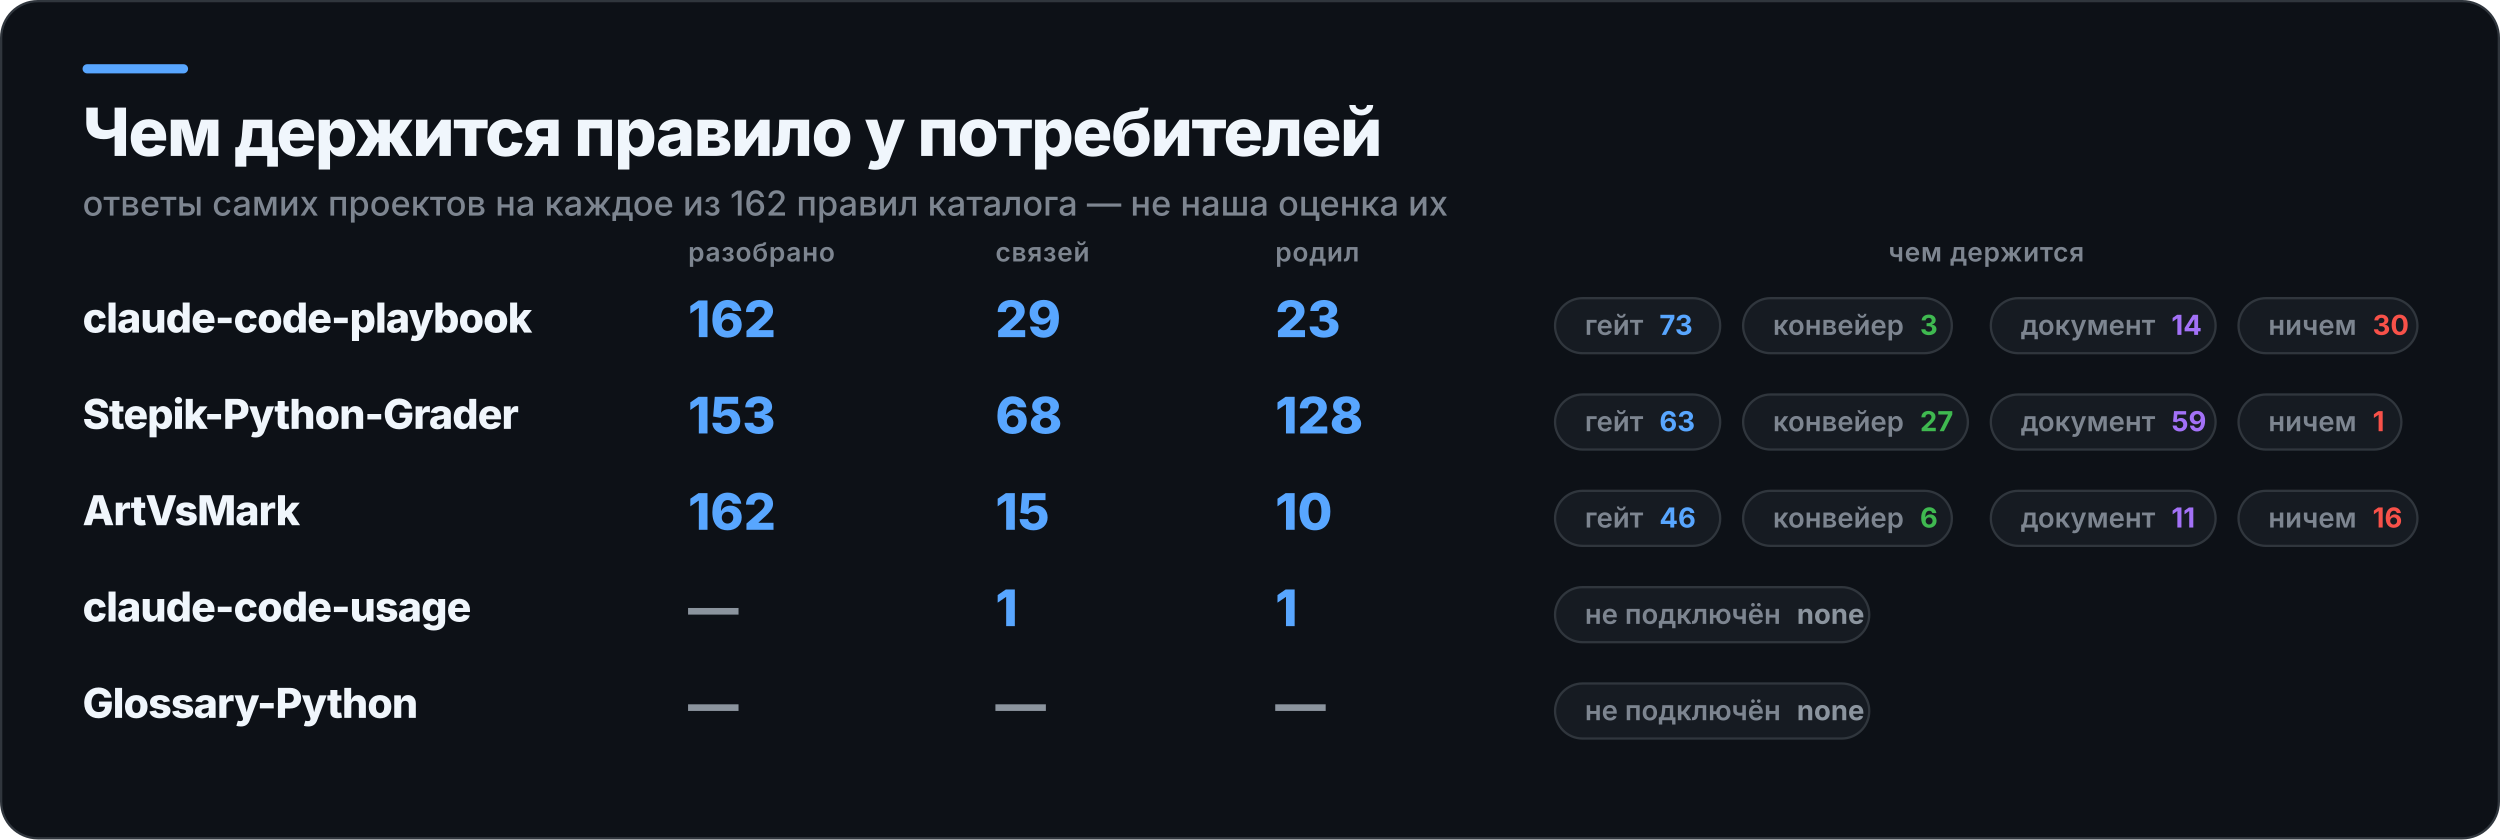
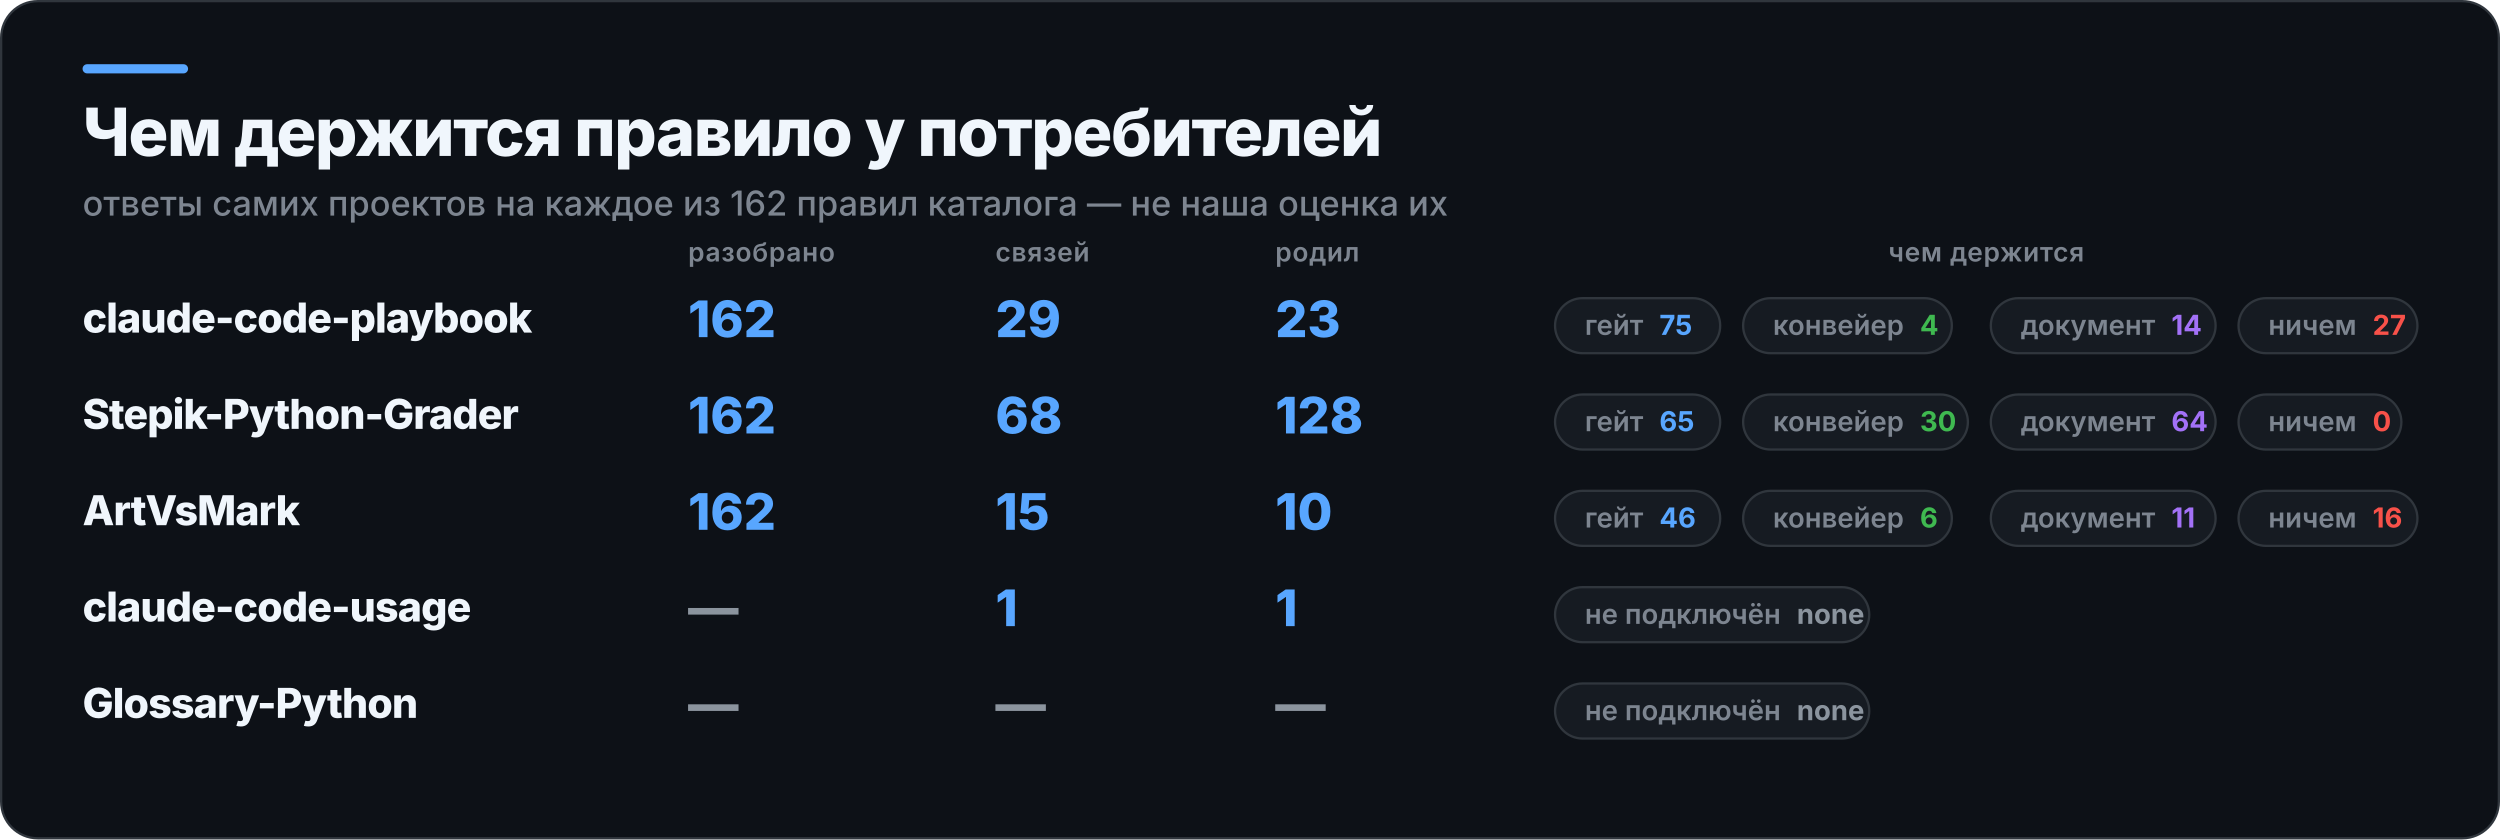
<svg xmlns="http://www.w3.org/2000/svg" width="1090" height="366" viewBox="0 0 1090 366" role="img" aria-label="Чем держится правило у потребителей">
  <rect x="0.5" y="0.5" width="1089" height="365" rx="16" fill="#0D1117" stroke="#30363D" />
  <rect x="36" y="28" width="46" height="4" rx="2" fill="#58A6FF" />
  <text x="36" y="68" fill="#F0F6FC" font-family="Inter,Segoe UI,Helvetica,Arial,sans-serif" font-size="29" font-weight="800" letter-spacing="-0.6">Чем держится правило у потребителей</text>
  <text x="36" y="94" fill="#7D8590" font-family="Inter,Segoe UI,Helvetica,Arial,sans-serif" font-size="15" font-weight="500">ответы самих проектов на каждое из 162 правил каталога — не наша оценка их</text>
  <text x="300" y="114" fill="#7D8590" font-family="Inter,Segoe UI,Helvetica,Arial,sans-serif" font-size="11.5" font-weight="600" letter-spacing="0.3">разобрано</text>
  <text x="434" y="114" fill="#7D8590" font-family="Inter,Segoe UI,Helvetica,Arial,sans-serif" font-size="11.5" font-weight="600" letter-spacing="0.3">связей</text>
  <text x="556" y="114" fill="#7D8590" font-family="Inter,Segoe UI,Helvetica,Arial,sans-serif" font-size="11.5" font-weight="600" letter-spacing="0.3">родил</text>
  <text x="866" y="114" fill="#7D8590" font-family="Inter,Segoe UI,Helvetica,Arial,sans-serif" font-size="11.5" font-weight="600" letter-spacing="0.3" text-anchor="middle">чем держится</text>
  <text x="36" y="145" fill="#F0F6FC" font-family="Inter,Segoe UI,Helvetica,Arial,sans-serif" font-size="18" font-weight="800" letter-spacing="-0.4">claude-code-playbook</text>
  <text x="300" y="147" fill="#58A6FF" font-family="Inter,Segoe UI,Helvetica,Arial,sans-serif" font-size="22" font-weight="800">162</text>
  <text x="434" y="147" fill="#58A6FF" font-family="Inter,Segoe UI,Helvetica,Arial,sans-serif" font-size="22" font-weight="800">29</text>
  <text x="556" y="147" fill="#58A6FF" font-family="Inter,Segoe UI,Helvetica,Arial,sans-serif" font-size="22" font-weight="800">23</text>
  <rect x="678" y="130" width="72" height="24" rx="12" fill="#161B22" stroke="#30363D" />
-   <text x="691" y="146" fill="#7D8590" font-family="Inter,Segoe UI,Helvetica,Arial,sans-serif" font-size="12" font-weight="600">гейт<tspan fill="#58A6FF" font-weight="700" dx="7">73</tspan>
+   <text x="691" y="146" fill="#7D8590" font-family="Inter,Segoe UI,Helvetica,Arial,sans-serif" font-size="12" font-weight="600">гейт<tspan fill="#58A6FF" font-weight="700" dx="7">75</tspan>
  </text>
  <rect x="760" y="130" width="91" height="24" rx="12" fill="#161B22" stroke="#30363D" />
-   <text x="773" y="146" fill="#7D8590" font-family="Inter,Segoe UI,Helvetica,Arial,sans-serif" font-size="12" font-weight="600">конвейер<tspan fill="#3FB950" font-weight="700" dx="7">3</tspan>
+   <text x="773" y="146" fill="#7D8590" font-family="Inter,Segoe UI,Helvetica,Arial,sans-serif" font-size="12" font-weight="600">конвейер<tspan fill="#3FB950" font-weight="700" dx="7">4</tspan>
  </text>
  <rect x="868" y="130" width="98" height="24" rx="12" fill="#161B22" stroke="#30363D" />
  <text x="881" y="146" fill="#7D8590" font-family="Inter,Segoe UI,Helvetica,Arial,sans-serif" font-size="12" font-weight="600">документ<tspan fill="#A371F7" font-weight="700" dx="7">14</tspan>
  </text>
  <rect x="976" y="130" width="78" height="24" rx="12" fill="#161B22" stroke="#30363D" />
-   <text x="989" y="146" fill="#7D8590" font-family="Inter,Segoe UI,Helvetica,Arial,sans-serif" font-size="12" font-weight="600">ничем<tspan fill="#F85149" font-weight="700" dx="7">30</tspan>
+   <text x="989" y="146" fill="#7D8590" font-family="Inter,Segoe UI,Helvetica,Arial,sans-serif" font-size="12" font-weight="600">ничем<tspan fill="#F85149" font-weight="700" dx="7">27</tspan>
  </text>
  <text x="36" y="187" fill="#F0F6FC" font-family="Inter,Segoe UI,Helvetica,Arial,sans-serif" font-size="18" font-weight="800" letter-spacing="-0.4">Stepik-Python-Grader</text>
-   <text x="300" y="189" fill="#58A6FF" font-family="Inter,Segoe UI,Helvetica,Arial,sans-serif" font-size="22" font-weight="800">153</text>
+   <text x="300" y="189" fill="#58A6FF" font-family="Inter,Segoe UI,Helvetica,Arial,sans-serif" font-size="22" font-weight="800">162</text>
  <text x="434" y="189" fill="#58A6FF" font-family="Inter,Segoe UI,Helvetica,Arial,sans-serif" font-size="22" font-weight="800">68</text>
  <text x="556" y="189" fill="#58A6FF" font-family="Inter,Segoe UI,Helvetica,Arial,sans-serif" font-size="22" font-weight="800">128</text>
  <rect x="678" y="172" width="72" height="24" rx="12" fill="#161B22" stroke="#30363D" />
-   <text x="691" y="188" fill="#7D8590" font-family="Inter,Segoe UI,Helvetica,Arial,sans-serif" font-size="12" font-weight="600">гейт<tspan fill="#58A6FF" font-weight="700" dx="7">63</tspan>
+   <text x="691" y="188" fill="#7D8590" font-family="Inter,Segoe UI,Helvetica,Arial,sans-serif" font-size="12" font-weight="600">гейт<tspan fill="#58A6FF" font-weight="700" dx="7">65</tspan>
  </text>
  <rect x="760" y="172" width="98" height="24" rx="12" fill="#161B22" stroke="#30363D" />
-   <text x="773" y="188" fill="#7D8590" font-family="Inter,Segoe UI,Helvetica,Arial,sans-serif" font-size="12" font-weight="600">конвейер<tspan fill="#3FB950" font-weight="700" dx="7">27</tspan>
+   <text x="773" y="188" fill="#7D8590" font-family="Inter,Segoe UI,Helvetica,Arial,sans-serif" font-size="12" font-weight="600">конвейер<tspan fill="#3FB950" font-weight="700" dx="7">30</tspan>
  </text>
  <rect x="868" y="172" width="98" height="24" rx="12" fill="#161B22" stroke="#30363D" />
-   <text x="881" y="188" fill="#7D8590" font-family="Inter,Segoe UI,Helvetica,Arial,sans-serif" font-size="12" font-weight="600">документ<tspan fill="#A371F7" font-weight="700" dx="7">59</tspan>
+   <text x="881" y="188" fill="#7D8590" font-family="Inter,Segoe UI,Helvetica,Arial,sans-serif" font-size="12" font-weight="600">документ<tspan fill="#A371F7" font-weight="700" dx="7">64</tspan>
  </text>
  <rect x="976" y="172" width="71" height="24" rx="12" fill="#161B22" stroke="#30363D" />
-   <text x="989" y="188" fill="#7D8590" font-family="Inter,Segoe UI,Helvetica,Arial,sans-serif" font-size="12" font-weight="600">ничем<tspan fill="#F85149" font-weight="700" dx="7">1</tspan>
+   <text x="989" y="188" fill="#7D8590" font-family="Inter,Segoe UI,Helvetica,Arial,sans-serif" font-size="12" font-weight="600">ничем<tspan fill="#F85149" font-weight="700" dx="7">0</tspan>
  </text>
  <text x="36" y="229" fill="#F0F6FC" font-family="Inter,Segoe UI,Helvetica,Arial,sans-serif" font-size="18" font-weight="800" letter-spacing="-0.4">ArtVsMark</text>
  <text x="300" y="231" fill="#58A6FF" font-family="Inter,Segoe UI,Helvetica,Arial,sans-serif" font-size="22" font-weight="800">162</text>
  <text x="434" y="231" fill="#58A6FF" font-family="Inter,Segoe UI,Helvetica,Arial,sans-serif" font-size="22" font-weight="800">15</text>
  <text x="556" y="231" fill="#58A6FF" font-family="Inter,Segoe UI,Helvetica,Arial,sans-serif" font-size="22" font-weight="800">10</text>
  <rect x="678" y="214" width="72" height="24" rx="12" fill="#161B22" stroke="#30363D" />
  <text x="691" y="230" fill="#7D8590" font-family="Inter,Segoe UI,Helvetica,Arial,sans-serif" font-size="12" font-weight="600">гейт<tspan fill="#58A6FF" font-weight="700" dx="7">46</tspan>
  </text>
  <rect x="760" y="214" width="91" height="24" rx="12" fill="#161B22" stroke="#30363D" />
  <text x="773" y="230" fill="#7D8590" font-family="Inter,Segoe UI,Helvetica,Arial,sans-serif" font-size="12" font-weight="600">конвейер<tspan fill="#3FB950" font-weight="700" dx="7">6</tspan>
  </text>
  <rect x="868" y="214" width="98" height="24" rx="12" fill="#161B22" stroke="#30363D" />
  <text x="881" y="230" fill="#7D8590" font-family="Inter,Segoe UI,Helvetica,Arial,sans-serif" font-size="12" font-weight="600">документ<tspan fill="#A371F7" font-weight="700" dx="7">11</tspan>
  </text>
  <rect x="976" y="214" width="78" height="24" rx="12" fill="#161B22" stroke="#30363D" />
  <text x="989" y="230" fill="#7D8590" font-family="Inter,Segoe UI,Helvetica,Arial,sans-serif" font-size="12" font-weight="600">ничем<tspan fill="#F85149" font-weight="700" dx="7">16</tspan>
  </text>
  <text x="36" y="271" fill="#F0F6FC" font-family="Inter,Segoe UI,Helvetica,Arial,sans-serif" font-size="18" font-weight="800" letter-spacing="-0.4">claude-code-usage</text>
  <text x="300" y="273" fill="#8B949E" font-family="Inter,Segoe UI,Helvetica,Arial,sans-serif" font-size="22" font-weight="800">—</text>
  <text x="434" y="273" fill="#58A6FF" font-family="Inter,Segoe UI,Helvetica,Arial,sans-serif" font-size="22" font-weight="800">1</text>
  <text x="556" y="273" fill="#58A6FF" font-family="Inter,Segoe UI,Helvetica,Arial,sans-serif" font-size="22" font-weight="800">1</text>
  <rect x="678" y="256" width="137" height="24" rx="12" fill="#161B22" stroke="#30363D" />
  <text x="691" y="272" fill="#7D8590" font-family="Inter,Segoe UI,Helvetica,Arial,sans-serif" font-size="12" font-weight="600">не подключён<tspan fill="#8B949E" font-weight="700" dx="7">none</tspan>
  </text>
  <text x="36" y="313" fill="#F0F6FC" font-family="Inter,Segoe UI,Helvetica,Arial,sans-serif" font-size="18" font-weight="800" letter-spacing="-0.4">Glossary-Python</text>
  <text x="300" y="315" fill="#8B949E" font-family="Inter,Segoe UI,Helvetica,Arial,sans-serif" font-size="22" font-weight="800">—</text>
  <text x="434" y="315" fill="#8B949E" font-family="Inter,Segoe UI,Helvetica,Arial,sans-serif" font-size="22" font-weight="800">—</text>
  <text x="556" y="315" fill="#8B949E" font-family="Inter,Segoe UI,Helvetica,Arial,sans-serif" font-size="22" font-weight="800">—</text>
  <rect x="678" y="298" width="137" height="24" rx="12" fill="#161B22" stroke="#30363D" />
  <text x="691" y="314" fill="#7D8590" font-family="Inter,Segoe UI,Helvetica,Arial,sans-serif" font-size="12" font-weight="600">не подключён<tspan fill="#8B949E" font-weight="700" dx="7">none</tspan>
  </text>
</svg>
